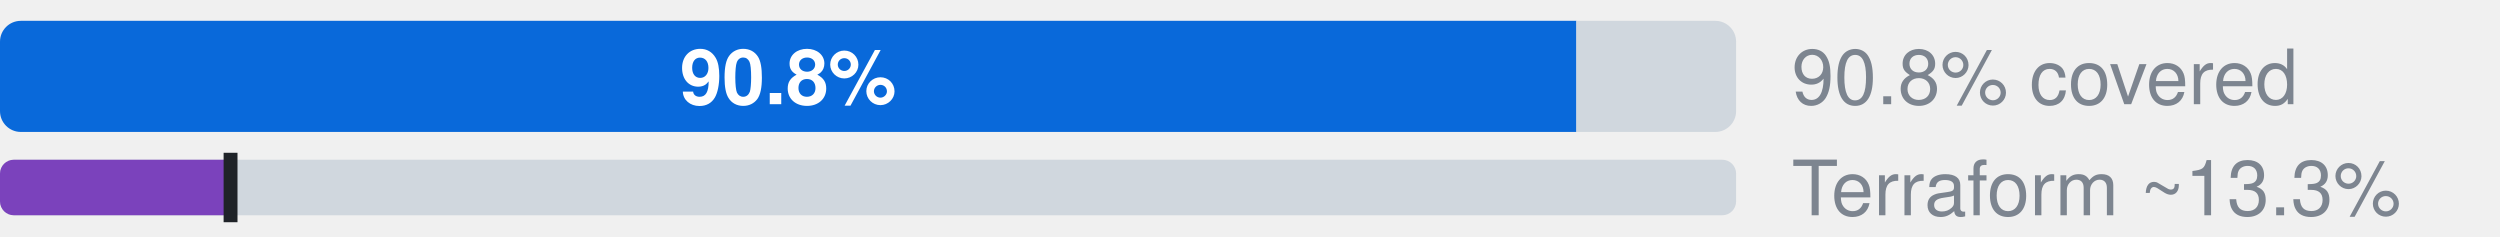
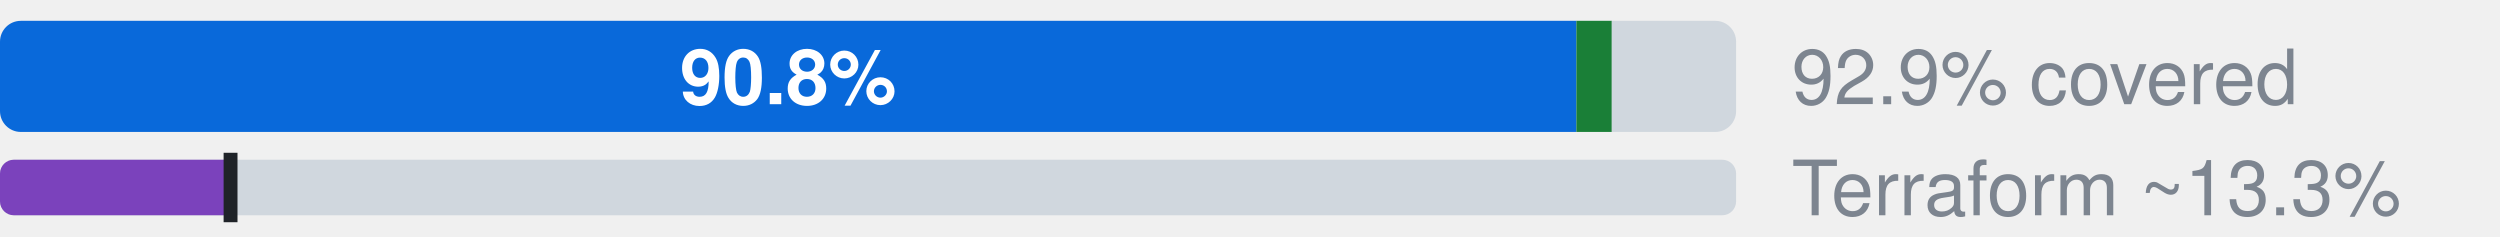
- <svg xmlns="http://www.w3.org/2000/svg" width="360" height="34" viewBox="0 0 360 34" role="img" aria-label="Microsoft.NotificationHubs: 90.8% official, 0.0% ours beyond official, 9.2% uncovered, of 98 attributes; Terraform azurerm, an estimate: 13.3% (L2), 13.3% by the strict rule (L1)">
+ <svg xmlns="http://www.w3.org/2000/svg" width="360" height="34" viewBox="0 0 360 34" role="img" aria-label="Microsoft.NotificationHubs: 90.8% official, 2.0% ours beyond official, 7.1% uncovered, of 98 attributes; Terraform azurerm, an estimate: 13.3% (L2), 13.3% by the strict rule (L1)">
  <style>text{font-family:-apple-system,BlinkMacSystemFont,"Segoe UI",Helvetica,Arial,sans-serif}.s{font-size:11px;font-weight:600}.t{font-size:11px;fill:#7d8590}.h{font-size:12px;font-weight:600;fill:#7d8590}</style>
  <clipPath id="c">
    <rect x="0.0" y="3.0" width="250.0" height="16.0" rx="3" />
  </clipPath>
  <g clip-path="url(#c)">
    <rect x="0.0" y="3.0" width="227.0" height="16.0" fill="#0969da" />
-     <rect x="227.0" y="3.0" width="0.0" height="16.0" fill="#1a7f37" />
-     <rect x="227.0" y="3.0" width="23.0" height="16.0" fill="#d0d7de" />
+     <rect x="227.0" y="3.0" width="5.1" height="16.0" fill="#1a7f37" />
+     <rect x="232.1" y="3.0" width="17.9" height="16.0" fill="#d0d7de" />
  </g>
  <text x="113.5" y="15.0" text-anchor="middle" fill="#fff" class="s">90.8%</text>
-   <text x="258" y="15" class="t">90.8% covered</text>
+   <text x="258" y="15" class="t">92.9% covered</text>
  <clipPath id="tf">
    <rect x="0.0" y="23.0" width="250.0" height="8.0" rx="2" />
  </clipPath>
  <g clip-path="url(#tf)">
    <rect x="0.0" y="23.0" width="250.0" height="8.0" fill="#d0d7de" />
    <rect x="0.0" y="23.0" width="33.2" height="8.0" fill="#7b42bc" />
  </g>
  <rect x="32.2" y="22.0" width="2" height="10.0" fill="#1f2328" />
  <text x="258" y="31" class="t">Terraform ~13.3%</text>
</svg>
